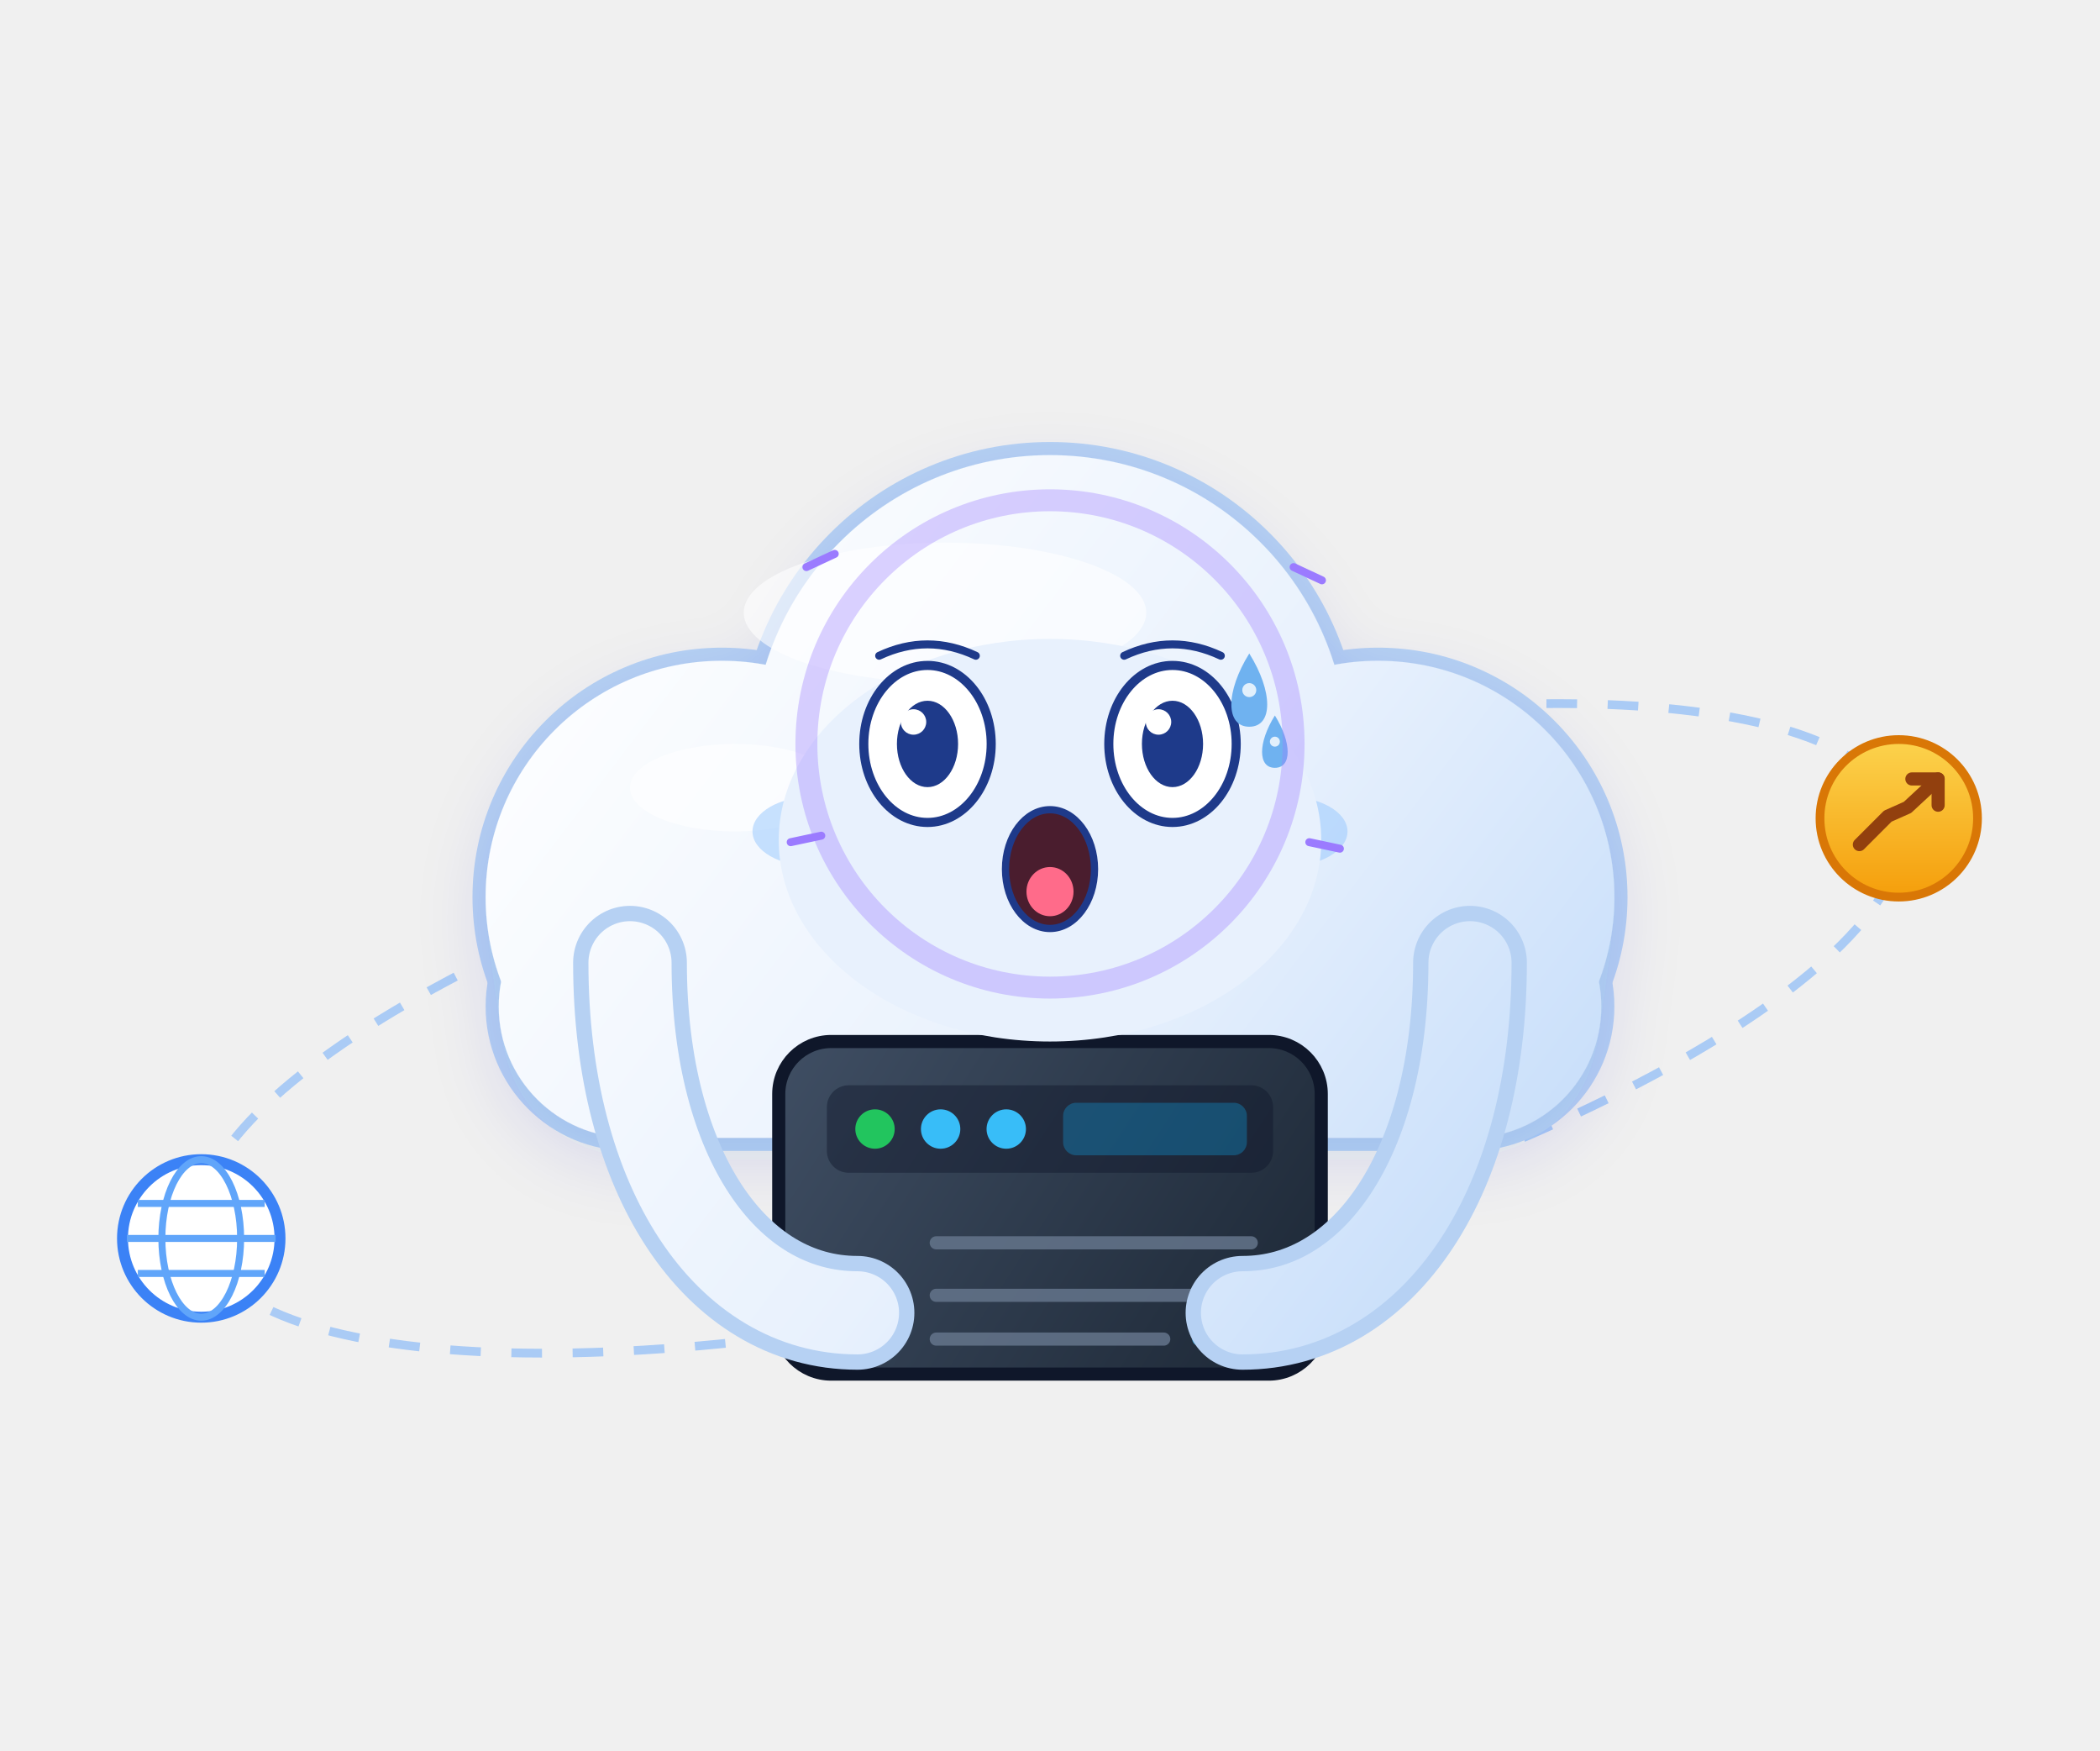
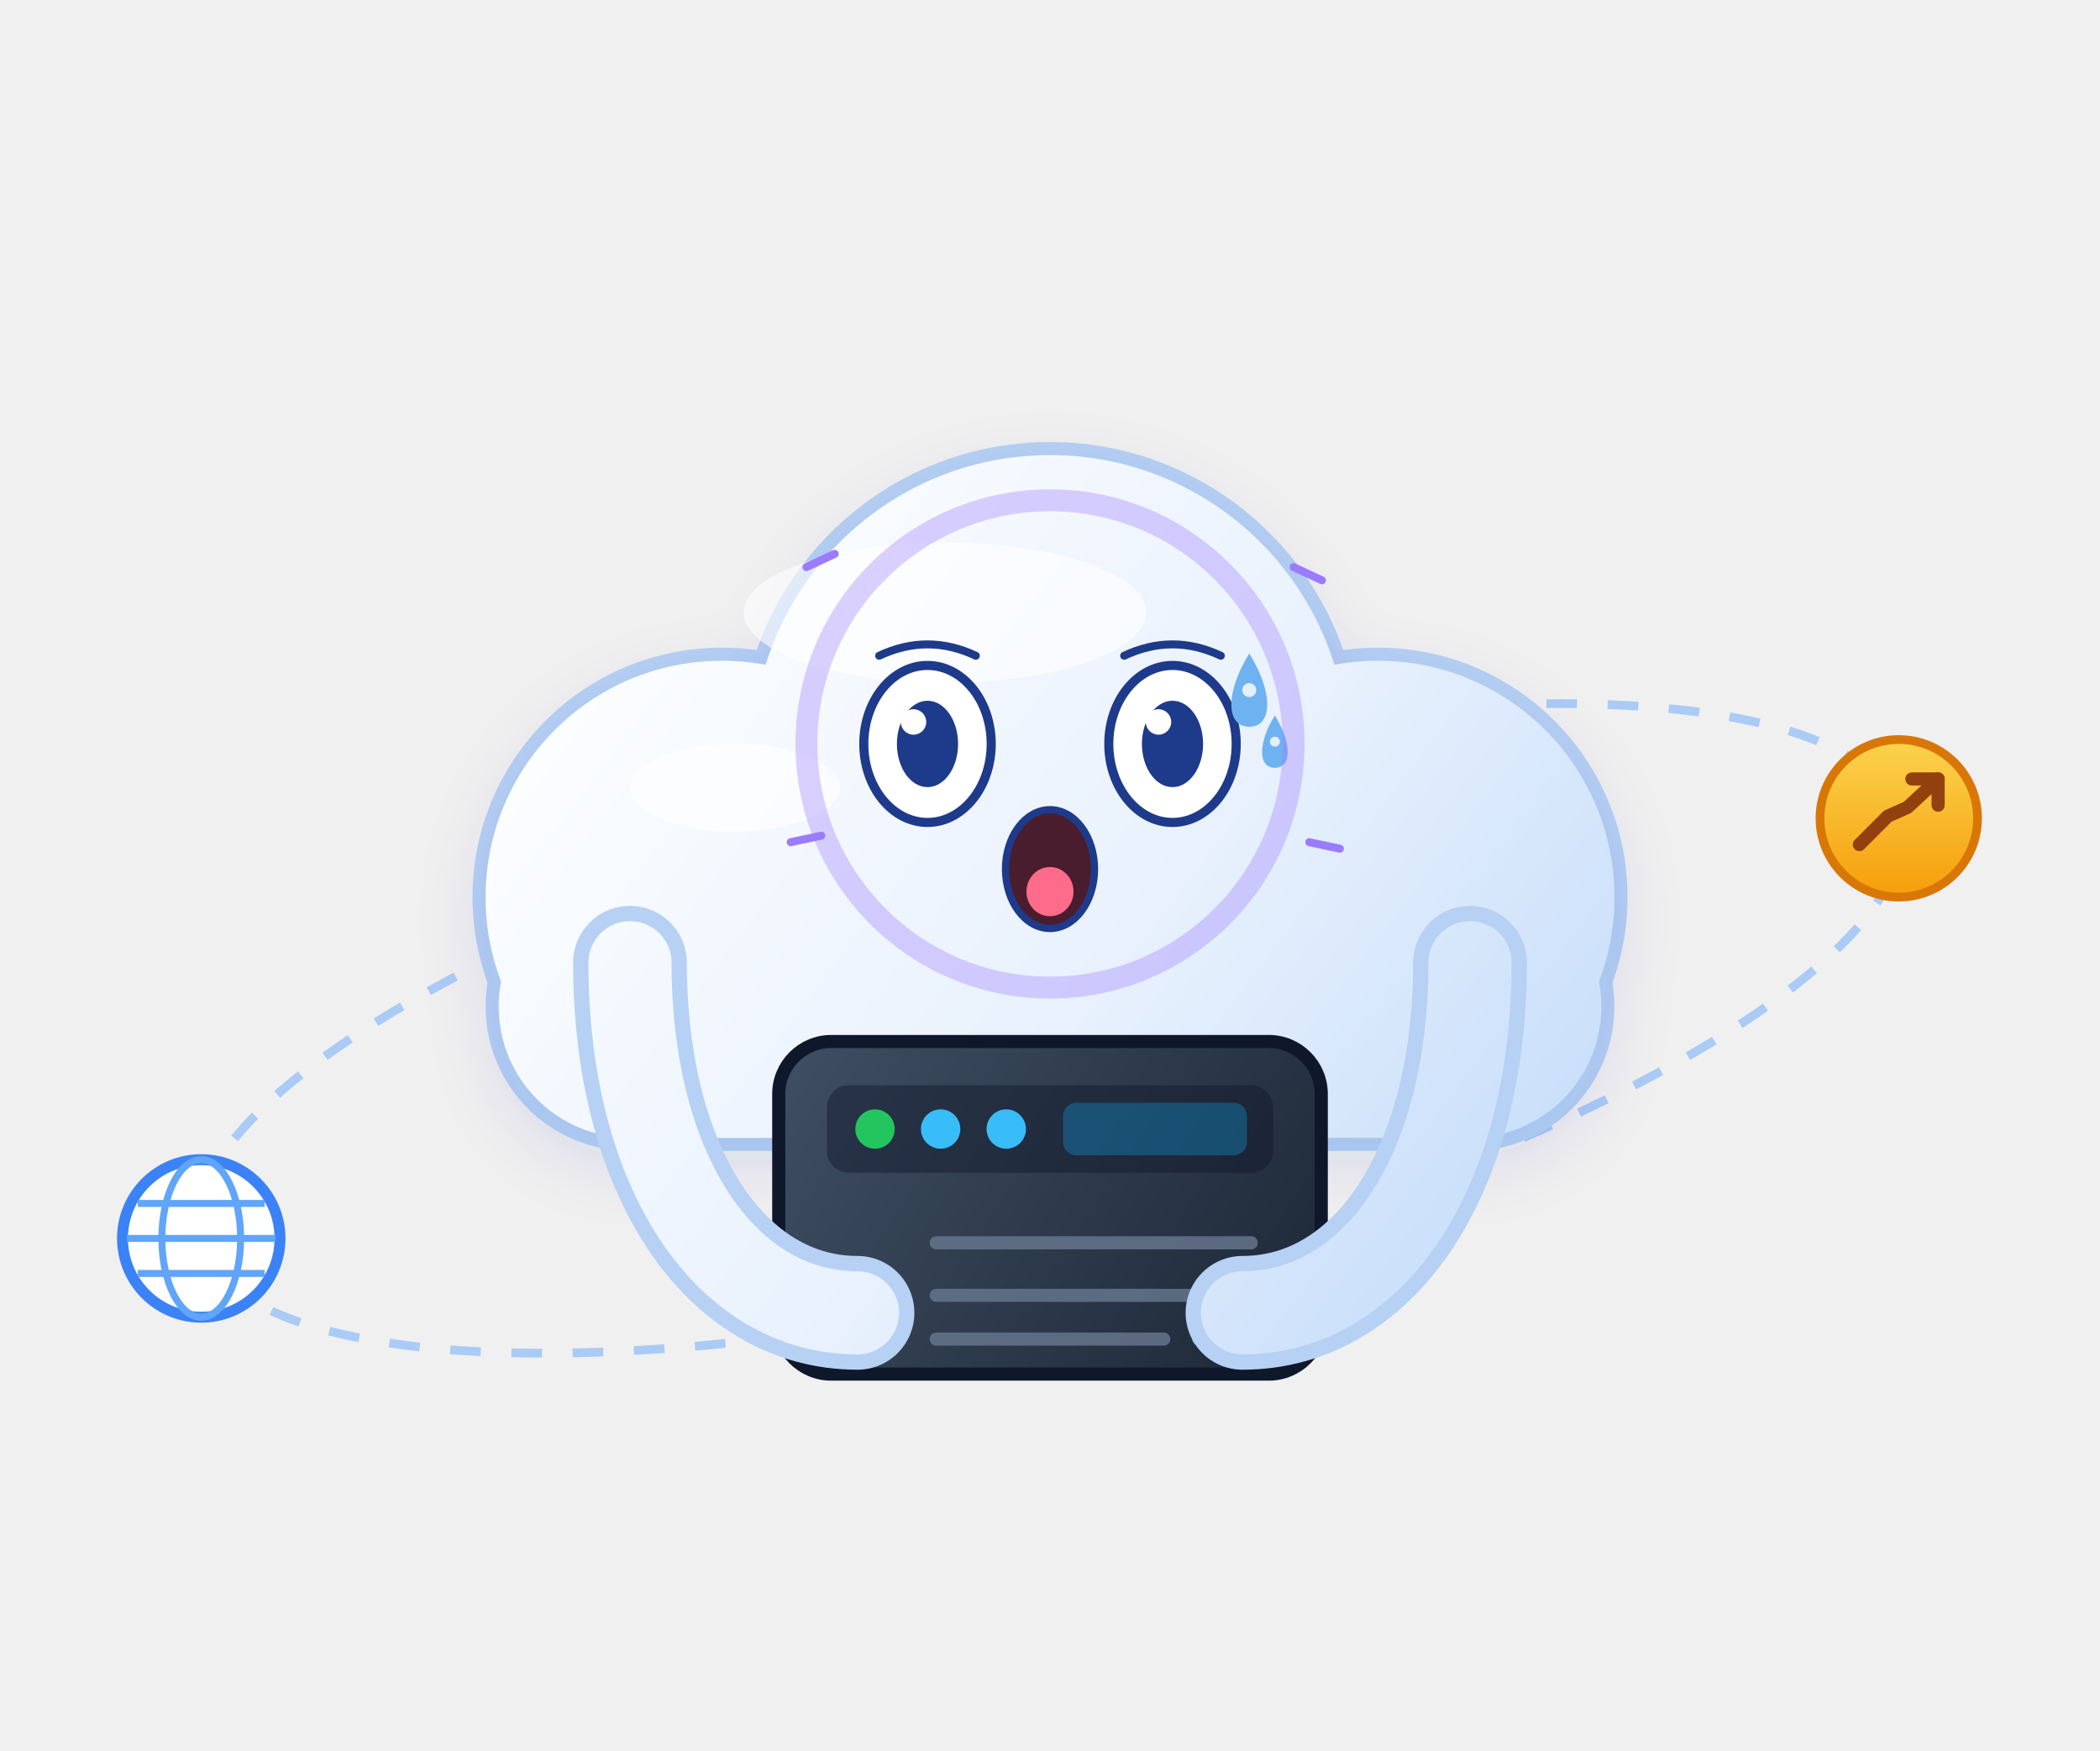
<svg xmlns="http://www.w3.org/2000/svg" viewBox="0 0 480 400" width="480" height="400" role="img" aria-label="云团 · 惊恐 Terrified">
  <style>
.ex-motion { animation: ex-tremble 0.18s ease-in-out infinite; transform-box: fill-box; transform-origin: 50% 50%; }
.ex-anim-tear { animation: ex-tear 1.8s ease-in infinite; transform-box: fill-box; transform-origin: center; }
.ex-anim-sweat { animation: ex-tear 1.5s ease-in infinite; transform-box: fill-box; transform-origin: center; }
.ex-anim-heart { animation: ex-heart 2.2s ease-out infinite; transform-box: fill-box; transform-origin: center; }
.ex-anim-spark { animation: ex-spark 1.9s ease-in-out infinite; transform-box: fill-box; transform-origin: center; }
.ex-anim-rain { animation: ex-rain 1.4s linear infinite; transform-box: fill-box; transform-origin: center; }
.ex-anim-confetti { animation: ex-confetti 2.4s linear infinite; transform-box: fill-box; transform-origin: center; }
.ex-anim-pulse { animation: ex-pulse 1.6s ease-in-out infinite; transform-box: fill-box; transform-origin: center; }
.ex-anim-knock { animation: ex-knock 0.55s ease-in-out infinite; transform-box: fill-box; transform-origin: center; }
.ex-anim-knockline { animation: ex-knockline 0.55s ease-out infinite; transform-box: fill-box; transform-origin: center; }
.ex-anim-palm { animation: ex-palm 0.9s ease-in-out infinite; transform-box: fill-box; transform-origin: center; }
.ex-anim-steam { animation: ex-steam 1.8s ease-out infinite; transform-box: fill-box; transform-origin: center; }
.ex-anim-shock { animation: ex-shock 0.5s ease-in-out infinite; transform-box: fill-box; transform-origin: center; }
.ex-anim-please { animation: ex-please 1.4s ease-in-out infinite; transform-box: fill-box; transform-origin: center; }
.ex-anim-drift { animation: ex-drift 4.5s ease-in-out infinite; transform-box: fill-box; transform-origin: center; }
@keyframes ex-tremble { 0%,100% { transform: translate(0,0); } 25% { transform: translate(-4.16px,2.29px); } 50% { transform: translate(4.16px,-2.29px); } 75% { transform: translate(-3.33px,2.29px); } }
@keyframes ex-tear { 0% { transform: translateY(0); opacity: 0; } 18% { opacity: 1; } 100% { transform: translateY(14.3px); opacity: 0; } }
@keyframes ex-heart { 0% { transform: translateY(0) scale(.65); opacity: 0; } 20% { opacity: 1; } 100% { transform: translateY(-23.4px) scale(1.15); opacity: 0; } }
@keyframes ex-spark { 0%,100% { transform: scale(.6) rotate(0deg); opacity: .3; } 50% { transform: scale(1.15) rotate(25deg); opacity: 1; } }
@keyframes ex-rain { 0% { transform: translateY(0); opacity: 0; } 20% { opacity: 1; } 100% { transform: translateY(15.6px); opacity: 0; } }
@keyframes ex-confetti { 0% { transform: translateY(-4.55px) rotate(0deg); opacity: 1; } 100% { transform: translateY(20.8px) rotate(200deg); opacity: 0; } }
@keyframes ex-pulse { 0%,100% { transform: scale(1); opacity: .35; } 50% { transform: scale(1.18); opacity: .7; } }
@keyframes ex-knock { 0%,100% { transform: translateX(5.85px); } 35% { transform: translateX(0); } }
@keyframes ex-knockline { 0%,100% { transform: scaleX(.6); opacity: .35; } 35% { transform: scaleX(1); opacity: 1; } }
@keyframes ex-palm { 0%,100% { transform: translateY(0) rotate(0deg); } 50% { transform: translateY(-1.56px) rotate(-4deg); } }
@keyframes ex-steam { 0% { transform: translateY(0); opacity: .7; } 100% { transform: translateY(-11.7px); opacity: 0; } }
@keyframes ex-shock { 0%,100% { transform: scaleX(.7); opacity: .4; } 50% { transform: scaleX(1.25); opacity: 1; } }
@keyframes ex-please { 0%,100% { transform: translateY(0); } 50% { transform: translateY(-2.34px); } }
@keyframes ex-drift { 0%,100% { transform: translateY(0); } 50% { transform: translateY(-2.6px); } }
@media (prefers-reduced-motion: reduce) {
  .ex-motion, [class*="ex-anim-"] { animation: none !important; }
}
</style>
  <g class="ex-motion ex-terrified">
    <g class="ex-base">
      <defs>
        <linearGradient id="mcCloud" gradientUnits="userSpaceOnUse" x1="140" y1="110" x2="350" y2="270">
          <stop offset="0%" stop-color="#ffffff" />
          <stop offset="60%" stop-color="#e8f1fd" />
          <stop offset="100%" stop-color="#c9dffa" />
        </linearGradient>
        <linearGradient id="mcServerFill" gradientUnits="userSpaceOnUse" x1="180" y1="238" x2="300" y2="316">
          <stop offset="0%" stop-color="#3f4e63" />
          <stop offset="100%" stop-color="#1c2735" />
        </linearGradient>
        <linearGradient id="mcCoin" x1="0" y1="0" x2="0" y2="1">
          <stop offset="0%" stop-color="#fcd34d" />
          <stop offset="100%" stop-color="#f59e0b" />
        </linearGradient>
        <filter id="mcSoft" x="-25%" y="-25%" width="150%" height="150%">
          <feDropShadow dx="0" dy="5" stdDeviation="8" flood-color="#1e40af" flood-opacity="0.12" />
        </filter>
        <g id="mcBody">
          <circle cx="165" cy="205" r="54" />
          <circle cx="240" cy="172" r="68" />
          <circle cx="315" cy="205" r="54" />
          <rect x="114" y="200" width="252" height="60" rx="30" />
        </g>
        <g id="mcArmL">
          <path d="M144,220 C144,268 166,300 196,300" fill="none" stroke-linecap="round" />
        </g>
        <g id="mcArmR">
          <path d="M336,220 C336,268 314,300 284,300" fill="none" stroke-linecap="round" />
        </g>
        <g id="mcServer">
          <rect x="178" y="238" width="124" height="76" rx="12" />
        </g>
      </defs>
      <g>
        <g transform="rotate(-14 240 235)">
          <ellipse cx="240" cy="235" rx="200" ry="58" fill="none" stroke="#9dc4f6" stroke-width="2" stroke-dasharray="7,7" opacity="0.85" />
        </g>
        <g transform="translate(46,283)">
          <circle r="18" fill="#ffffff" stroke="#3b82f6" stroke-width="2.5" />
          <ellipse rx="9" ry="18" fill="none" stroke="#60a5fa" stroke-width="1.6" />
          <path d="M-17,0 h34 M-14.5,-8 h29 M-14.5,8 h29" stroke="#60a5fa" stroke-width="1.6" fill="none" />
        </g>
        <g transform="translate(434,187)">
          <circle r="18" fill="url(#mcCoin)" stroke="#d97706" stroke-width="2" />
          <path d="M-9,6 L-2.5,-0.5 L2,-2.5 L9,-9" fill="none" stroke="#92400e" stroke-width="3" stroke-linecap="round" stroke-linejoin="round" />
          <path d="M3,-9 H9 V-3" fill="none" stroke="#92400e" stroke-width="3" stroke-linecap="round" stroke-linejoin="round" />
        </g>
        <g stroke="#b6d1f3" stroke-width="6" stroke-linejoin="round" fill="#b6d1f3">
          <use href="#mcBody" />
        </g>
        <g fill="url(#mcCloud)" filter="url(#mcSoft)">
          <use href="#mcBody" />
        </g>
        <g fill="#ffffff" opacity="0.6">
          <ellipse cx="216" cy="140" rx="46" ry="16" />
          <ellipse cx="168" cy="180" rx="24" ry="10" />
        </g>
-         <g fill="#1e3a8a">
-           <ellipse cx="212" cy="170" rx="9" ry="10.5" />
-           <ellipse cx="268" cy="170" rx="9" ry="10.5" />
-         </g>
-         <g fill="#ffffff" opacity="0.9">
-           <circle cx="209" cy="166" r="3.2" />
-           <circle cx="265" cy="166" r="3.2" />
-         </g>
-         <g fill="#93c5fd" opacity="0.5">
-           <ellipse cx="186" cy="190" rx="14" ry="8" />
-           <ellipse cx="294" cy="190" rx="14" ry="8" />
-         </g>
-         <path d="M226,190 Q240,204 254,190" fill="none" stroke="#1e3a8a" stroke-width="4" stroke-linecap="round" />
        <g stroke="#0f172a" stroke-width="3" fill="url(#mcServerFill)">
          <use href="#mcServer" />
        </g>
        <rect x="189" y="248" width="102" height="20" rx="5" fill="#0f172a" opacity="0.45" />
        <g>
          <circle cx="200" cy="258" r="4.5" fill="#22c55e" />
          <circle cx="215" cy="258" r="4.5" fill="#38bdf8" />
          <circle cx="230" cy="258" r="4.5" fill="#38bdf8" />
        </g>
        <rect x="243" y="252" width="42" height="12" rx="3" fill="#0ea5e9" opacity="0.32" />
        <g stroke="#64748b" stroke-width="3" stroke-linecap="round" opacity="0.85">
          <path d="M214,284 H286" />
          <path d="M214,296 H286" />
          <path d="M214,306 H266" />
        </g>
        <g stroke="#38bdf8" stroke-width="3" stroke-linecap="round" opacity="0.7">
          <path d="M274,306 H286" />
        </g>
        <g stroke="#b6d1f3" stroke-width="26" fill="none" stroke-linecap="round">
          <use href="#mcArmL" />
          <use href="#mcArmR" />
        </g>
        <g stroke="url(#mcCloud)" stroke-width="19" fill="none" stroke-linecap="round">
          <use href="#mcArmL" />
          <use href="#mcArmR" />
        </g>
      </g>
    </g>
    <g class="ex-face">
-       <ellipse cx="240" cy="192" rx="62" ry="46" fill="#E8F1FD" />
      <path d="M 200.95,149.85 Q 212,144.65 223.05,149.85" fill="none" stroke="#1E3A8A" stroke-width="1.82" stroke-linecap="round" />
      <path d="M 256.95,149.85 Q 268,144.65 279.05,149.85" fill="none" stroke="#1E3A8A" stroke-width="1.82" stroke-linecap="round" />
      <ellipse cx="212" cy="170" rx="14.56" ry="17.94" fill="#FFFFFF" stroke="#1E3A8A" stroke-width="2.08" />
      <ellipse cx="212" cy="170" rx="6.99" ry="9.87" fill="#1E3A8A" />
      <circle cx="208.8" cy="164.98" r="2.91" fill="#FFFFFF" />
      <ellipse cx="268" cy="170" rx="14.56" ry="17.94" fill="#FFFFFF" stroke="#1E3A8A" stroke-width="2.08" />
      <ellipse cx="268" cy="170" rx="6.99" ry="9.87" fill="#1E3A8A" />
      <circle cx="264.8" cy="164.98" r="2.91" fill="#FFFFFF" />
      <ellipse cx="240" cy="198.6" rx="10.17" ry="13.57" fill="#4A1D2E" stroke="#1E3A8A" stroke-width="1.66" />
      <ellipse cx="240" cy="203.75" rx="5.38" ry="5.62" fill="#FF6B8A" />
      <g transform="translate(0 0)">
        <path class="ex-anim-sweat" style="animation-delay:0.2s" d="M 285.55,149.33 C 291.01,158.07 291.01,166.07 285.55,166.07 C 280.09,166.07 280.09,158.07 285.55,149.33 Z" fill="#6FB2F0" />
        <circle cx="285.55" cy="157.7" r="1.6" fill="#FFFFFF" opacity=".8" />
      </g>
      <g transform="translate(0 0)">
        <path class="ex-anim-sweat" style="animation-delay:0.2s" d="M 291.4,163.5 C 295.3,169.74 295.3,175.46 291.4,175.46 C 287.5,175.46 287.5,169.74 291.4,163.5 Z" fill="#6FB2F0" />
        <circle cx="291.4" cy="169.48" r="1.14" fill="#FFFFFF" opacity=".8" />
      </g>
      <circle class="ex-anim-pulse" cx="240" cy="170" r="55.68" fill="none" stroke="#9B7BFF" stroke-width="5.01" opacity=".35" />
      <g transform="translate(184.32 129.59) rotate(-25)">
        <path class="ex-anim-shock" style="animation-delay:0.0s" d="M 0 0 L 7.15 0" stroke="#9B7BFF" stroke-width="1.82" stroke-linecap="round" />
      </g>
      <g transform="translate(295.68 129.59) rotate(25)">
        <path class="ex-anim-shock" style="animation-delay:0.08s" d="M 0 0 L 7.15 0" stroke="#9B7BFF" stroke-width="1.82" stroke-linecap="round" />
      </g>
      <g transform="translate(180.73 192.45) rotate(-12)">
        <path class="ex-anim-shock" style="animation-delay:0.16s" d="M 0 0 L 7.15 0" stroke="#9B7BFF" stroke-width="1.82" stroke-linecap="round" />
      </g>
      <g transform="translate(299.27 192.45) rotate(12)">
        <path class="ex-anim-shock" style="animation-delay:0.24s" d="M 0 0 L 7.15 0" stroke="#9B7BFF" stroke-width="1.82" stroke-linecap="round" />
      </g>
    </g>
  </g>
</svg>
